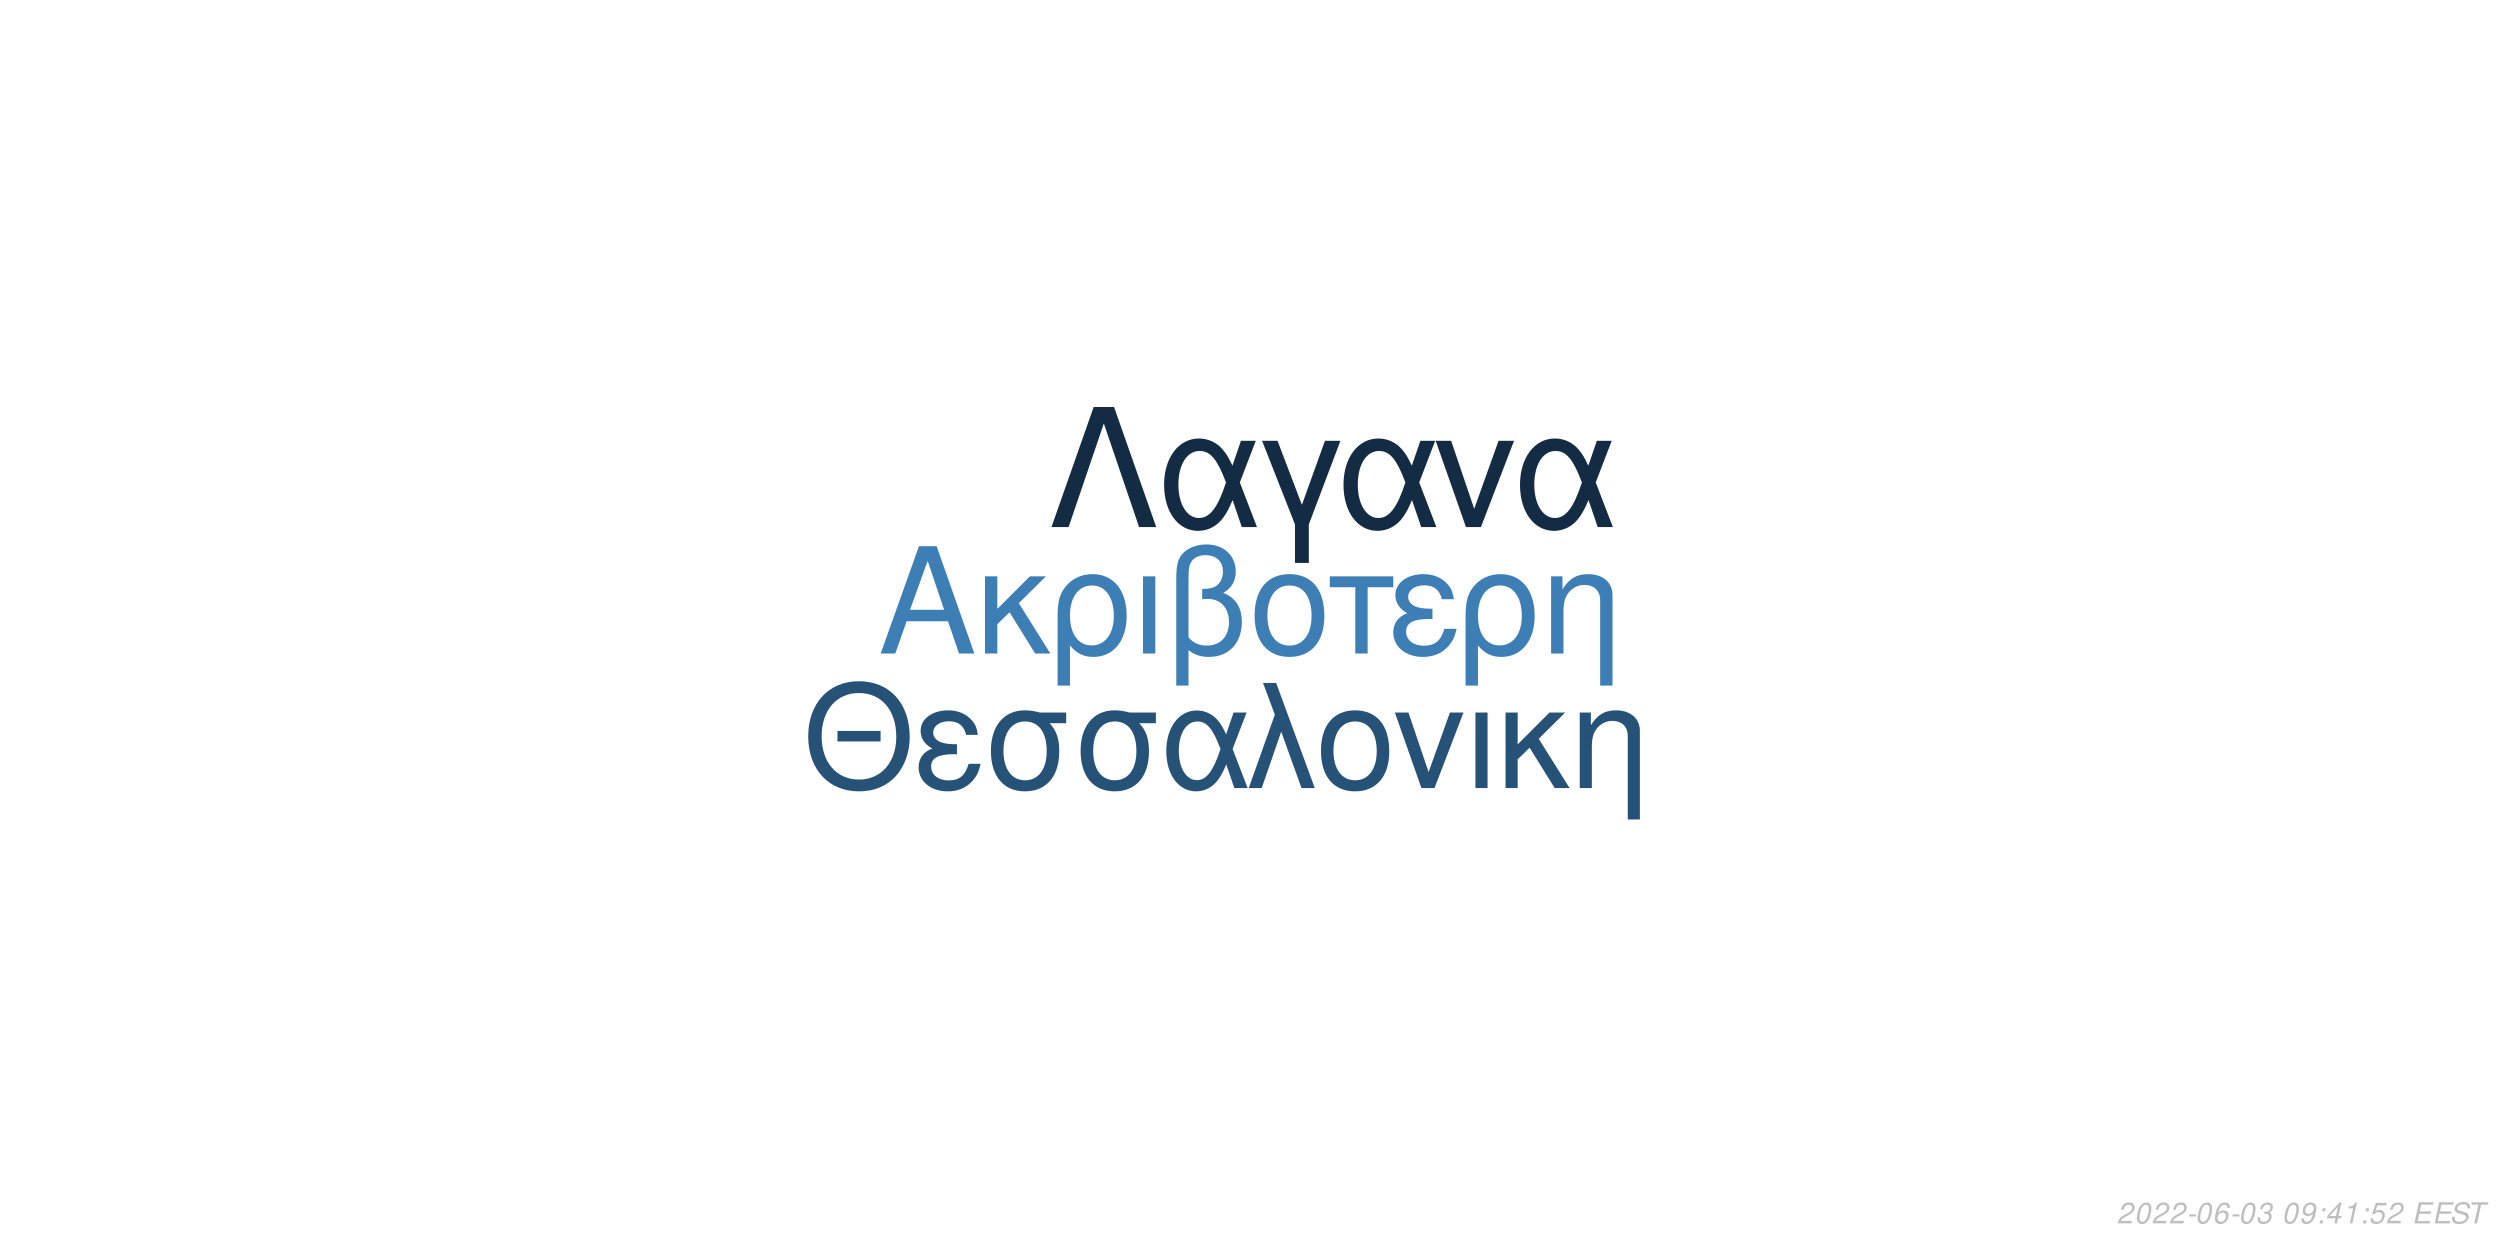
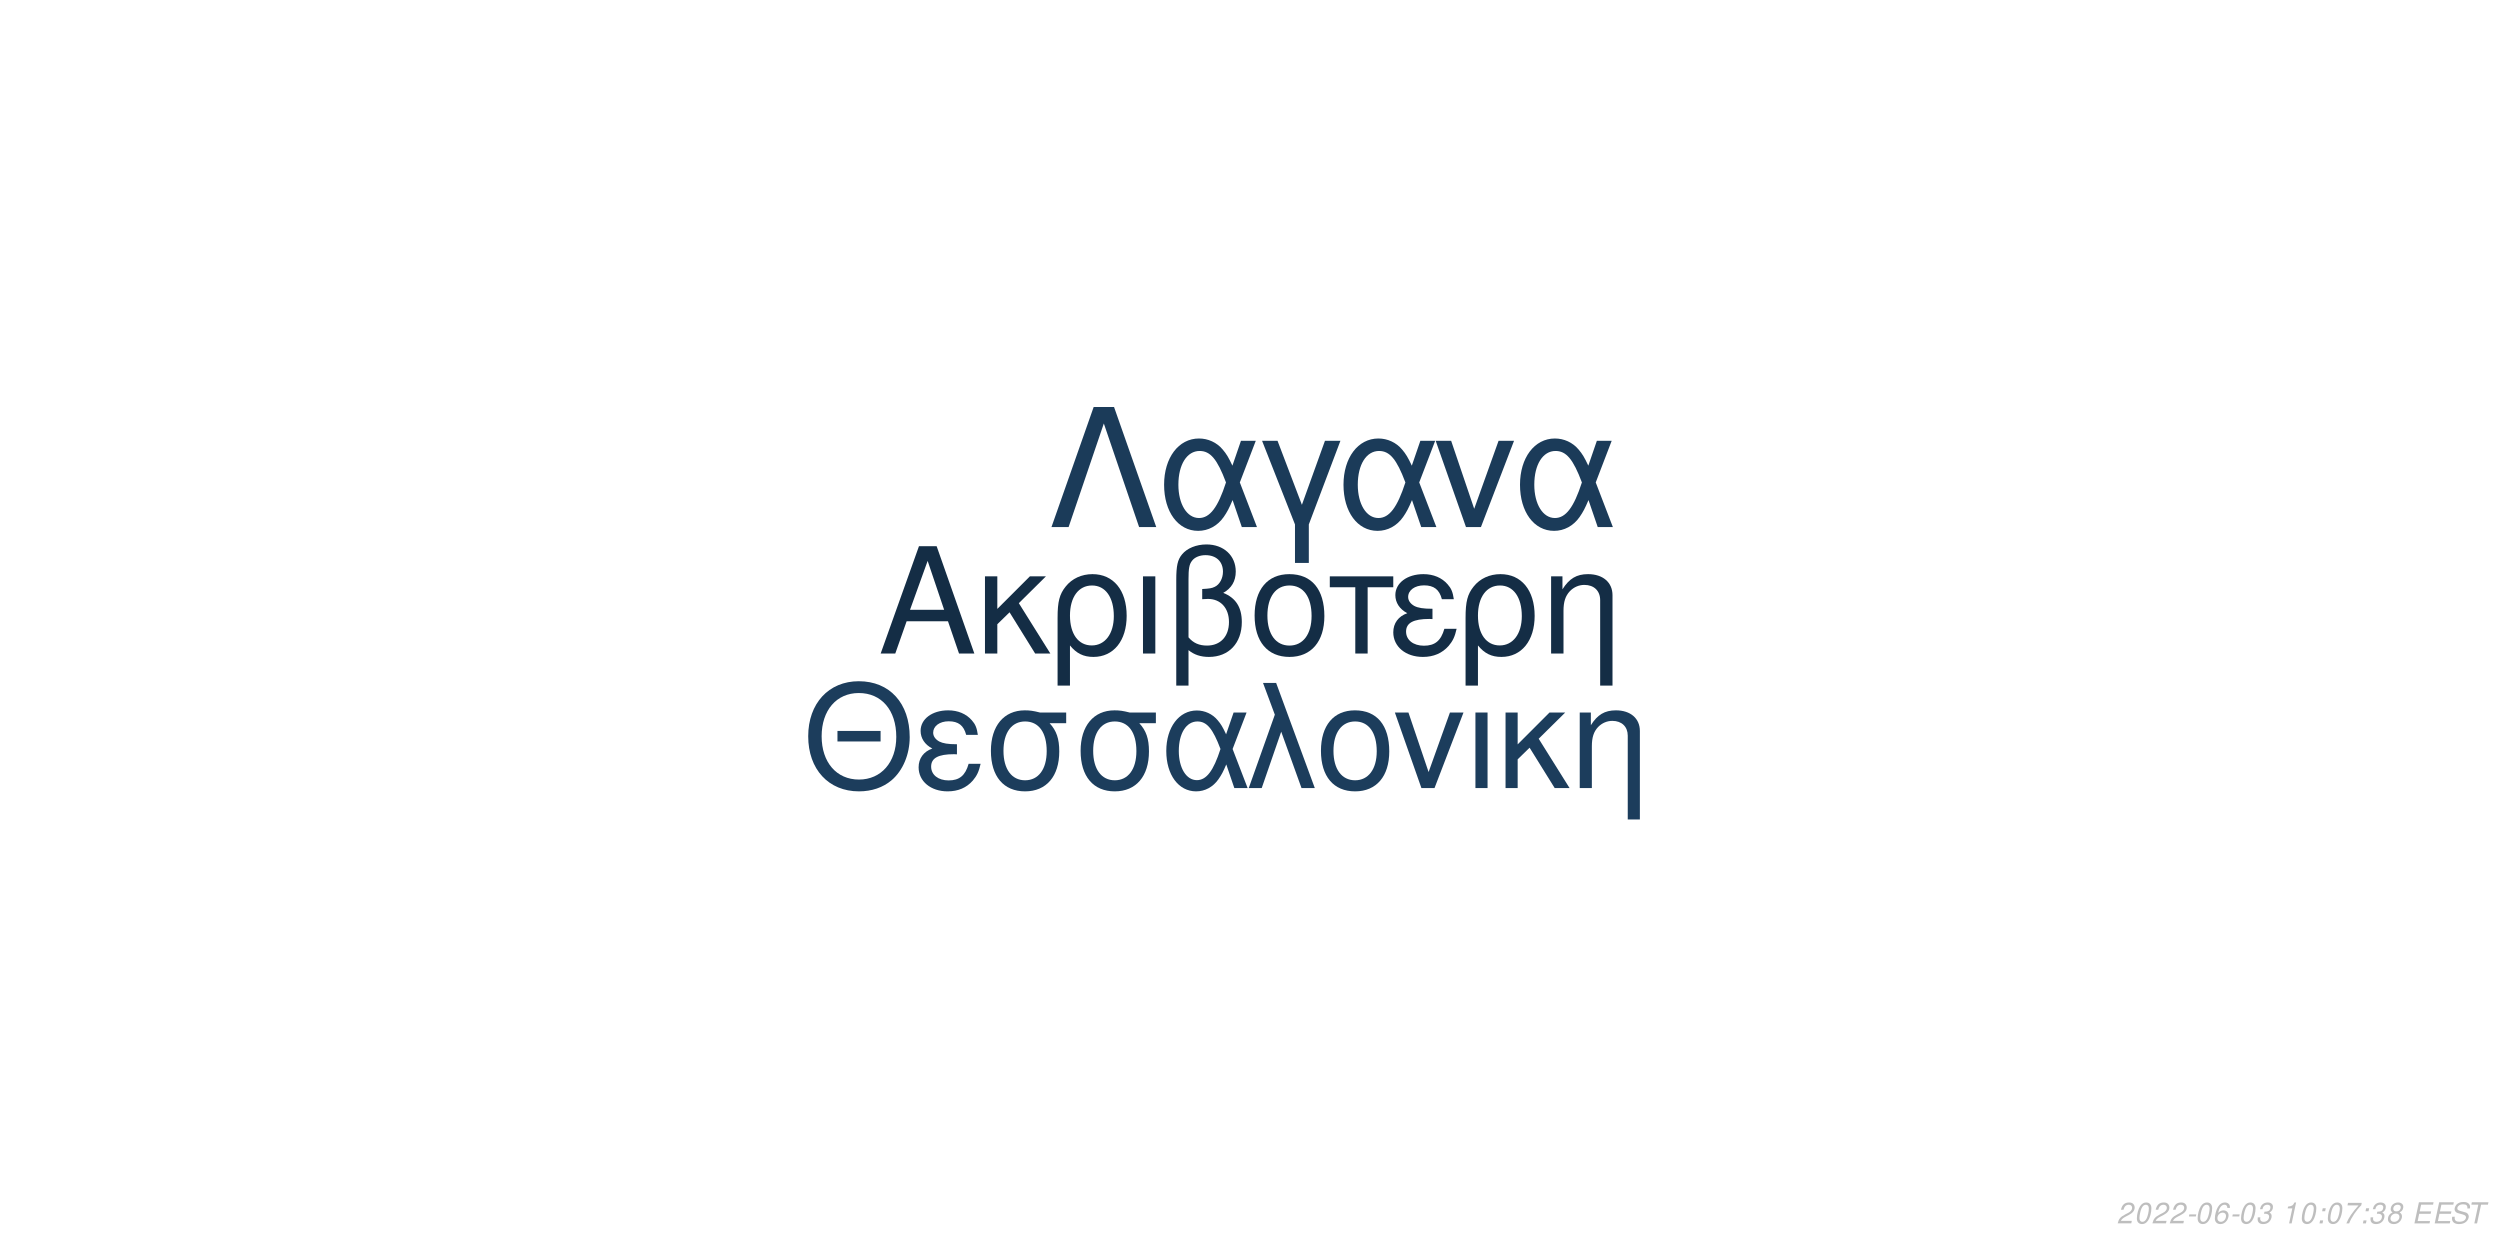
<svg xmlns="http://www.w3.org/2000/svg" xmlns:xlink="http://www.w3.org/1999/xlink" width="864pt" height="432pt" viewBox="0 0 864 432" version="1.1">
  <defs>
    <g>
      <symbol overflow="visible" id="glyph0-0">
        <path style="stroke:none;" d="" />
      </symbol>
      <symbol overflow="visible" id="glyph0-1">
        <path style="stroke:none;" d="M 24.125 -11.141 L 27.938 0 L 33.234 0 L 20.203 -37.094 L 14.094 -37.094 L 0.859 0 L 5.906 0 L 9.828 -11.141 Z M 22.797 -15.109 L 11 -15.109 L 17.094 -32.016 Z M 22.797 -15.109 " />
      </symbol>
      <symbol overflow="visible" id="glyph0-2">
        <path style="stroke:none;" d="M 7.172 -15.422 L 7.172 -26.672 L 2.906 -26.672 L 2.906 0 L 7.172 0 L 7.172 -10.125 L 11.406 -14.25 L 20.25 0 L 25.5 0 L 14.609 -17.406 L 23.969 -26.672 L 18.422 -26.672 Z M 7.172 -15.422 " />
      </symbol>
      <symbol overflow="visible" id="glyph0-3">
        <path style="stroke:none;" d="M 3 11.094 L 7.281 11.094 L 7.281 -2.797 C 9.516 -0.047 11.953 1.172 15.375 1.172 C 22.344 1.172 26.875 -4.422 26.875 -13.031 C 26.875 -21.891 22.297 -27.438 15.062 -27.438 C 11.297 -27.438 7.984 -25.906 5.797 -23.156 C 3.672 -20.516 3 -17.969 3 -12.359 Z M 14.906 -23.516 C 19.547 -23.516 22.438 -19.438 22.438 -12.922 C 22.438 -6.812 19.391 -2.797 14.812 -2.797 C 10.172 -2.797 7.281 -6.766 7.281 -13.125 C 7.281 -19.484 10.234 -23.516 14.906 -23.516 Z M 14.906 -23.516 " />
      </symbol>
      <symbol overflow="visible" id="glyph0-4">
        <path style="stroke:none;" d="M 3.516 0 L 7.781 0 L 7.781 -26.672 L 3.516 -26.672 Z M 3.516 0 " />
      </symbol>
      <symbol overflow="visible" id="glyph0-5">
        <path style="stroke:none;" d="M 4.016 11.094 L 8.25 11.094 L 8.25 -1.172 C 10.172 0.406 12.422 1.172 15.312 1.172 C 22.188 1.172 26.672 -3.609 26.672 -10.891 C 26.672 -15.984 24.578 -19.234 20.25 -20.969 C 23.109 -22.547 24.578 -25.031 24.578 -28.344 C 24.578 -33.844 20.406 -37.703 14.453 -37.703 C 10.938 -37.703 7.734 -36.391 6 -34.25 C 4.484 -32.422 4.016 -30.328 4.016 -25.391 Z M 8.25 -25.656 C 8.25 -29.359 8.5 -30.844 9.469 -32.062 C 10.375 -33.281 12.156 -34 14.094 -34 C 17.812 -34 20.156 -31.812 20.156 -28.297 C 20.156 -25.953 18.984 -23.812 17.297 -23.047 C 16.281 -22.547 15.469 -22.438 12.984 -22.297 L 12.984 -18.781 C 13.734 -18.828 14.344 -18.875 14.969 -18.875 C 19.344 -18.875 22.234 -15.719 22.234 -10.891 C 22.234 -5.906 19.281 -2.75 14.656 -2.75 C 11.953 -2.75 9.922 -3.609 8.25 -5.594 Z M 8.25 -25.656 " />
      </symbol>
      <symbol overflow="visible" id="glyph0-6">
        <path style="stroke:none;" d="M 14.094 -27.438 C 6.562 -27.438 2.094 -22.094 2.094 -13.125 C 2.094 -4.125 6.562 1.172 14.141 1.172 C 21.672 1.172 26.203 -4.172 26.203 -12.922 C 26.203 -22.188 21.828 -27.438 14.094 -27.438 Z M 14.141 -23.516 C 18.938 -23.516 21.781 -19.594 21.781 -12.984 C 21.781 -6.672 18.828 -2.75 14.141 -2.75 C 9.422 -2.75 6.516 -6.672 6.516 -13.125 C 6.516 -19.594 9.422 -23.516 14.141 -23.516 Z M 14.141 -23.516 " />
      </symbol>
      <symbol overflow="visible" id="glyph0-7">
        <path style="stroke:none;" d="M 7.891 0 L 12.156 0 L 12.156 -22.906 L 21.016 -22.906 L 21.016 -26.672 L -0.922 -26.672 L -0.922 -22.906 L 7.891 -22.906 Z M 7.891 0 " />
      </symbol>
      <symbol overflow="visible" id="glyph0-8">
        <path style="stroke:none;" d="M 14.562 -15.469 C 11.344 -15.469 9.562 -15.781 8.297 -16.438 C 6.922 -17.203 6.156 -18.328 6.156 -19.547 C 6.156 -21.891 8.453 -23.562 11.656 -23.562 C 15.062 -23.562 16.953 -22.094 17.812 -18.781 L 21.938 -18.781 C 21.578 -21.266 21.062 -22.5 19.797 -23.922 C 17.812 -26.203 14.906 -27.438 11.453 -27.438 C 5.797 -27.438 1.734 -24.375 1.734 -20.203 C 1.734 -17.609 3.156 -15.375 5.859 -13.938 C 2.797 -12.875 1.016 -10.484 1.016 -7.328 C 1.016 -2.391 5.297 1.172 11.25 1.172 C 14.969 1.172 17.906 -0.109 20.156 -2.641 C 21.578 -4.328 22.297 -5.797 22.906 -8.547 L 18.672 -8.547 C 17.5 -4.422 15.422 -2.703 11.609 -2.703 C 7.938 -2.703 5.438 -4.688 5.438 -7.578 C 5.438 -10.578 7.938 -11.953 13.484 -11.953 C 13.641 -11.953 14.094 -11.953 14.562 -11.906 Z M 14.562 -15.469 " />
      </symbol>
      <symbol overflow="visible" id="glyph0-9">
        <path style="stroke:none;" d="M 3.562 -26.672 L 3.562 0 L 7.844 0 L 7.844 -14.703 C 7.844 -17.906 8.5 -19.891 10.031 -21.531 C 11.406 -22.953 13.188 -23.719 15.062 -23.719 C 18.375 -23.719 20.516 -21.672 20.516 -18.469 L 20.516 11.094 L 24.781 11.094 L 24.781 -20.156 C 24.781 -24.578 21.469 -27.438 16.328 -27.438 C 12.359 -27.438 9.828 -25.906 7.484 -22.188 L 7.484 -26.672 Z M 3.562 -26.672 " />
      </symbol>
      <symbol overflow="visible" id="glyph1-0">
        <path style="stroke:none;" d="" />
      </symbol>
      <symbol overflow="visible" id="glyph1-1">
        <path style="stroke:none;" d="M 26.859 -19.734 L 11.953 -19.734 L 11.953 -16.094 L 26.859 -16.094 Z M 19.328 -36.922 C 8.922 -36.922 1.844 -29.25 1.844 -17.891 C 1.844 -6.484 8.875 1.141 19.391 1.141 C 23.812 1.141 27.703 -0.203 30.641 -2.688 C 34.578 -6.031 36.922 -11.656 36.922 -17.594 C 36.922 -29.297 30 -36.922 19.328 -36.922 Z M 19.328 -32.844 C 27.203 -32.844 32.281 -26.906 32.281 -17.688 C 32.281 -8.922 27.062 -2.938 19.391 -2.938 C 11.609 -2.938 6.484 -8.922 6.484 -17.891 C 6.484 -26.859 11.609 -32.844 19.328 -32.844 Z M 19.328 -32.844 " />
      </symbol>
      <symbol overflow="visible" id="glyph1-2">
        <path style="stroke:none;" d="M 14.25 -15.141 C 11.109 -15.141 9.375 -15.453 8.125 -16.094 C 6.781 -16.844 6.031 -17.938 6.031 -19.141 C 6.031 -21.422 8.266 -23.078 11.406 -23.078 C 14.75 -23.078 16.594 -21.625 17.438 -18.391 L 21.469 -18.391 C 21.125 -20.828 20.625 -22.031 19.391 -23.422 C 17.438 -25.656 14.594 -26.859 11.219 -26.859 C 5.688 -26.859 1.688 -23.875 1.688 -19.781 C 1.688 -17.234 3.094 -15.047 5.734 -13.656 C 2.734 -12.609 1 -10.266 1 -7.172 C 1 -2.344 5.188 1.141 11.016 1.141 C 14.656 1.141 17.547 -0.094 19.734 -2.594 C 21.125 -4.234 21.828 -5.688 22.422 -8.375 L 18.281 -8.375 C 17.141 -4.328 15.094 -2.641 11.359 -2.641 C 7.766 -2.641 5.328 -4.578 5.328 -7.422 C 5.328 -10.359 7.766 -11.703 13.203 -11.703 C 13.359 -11.703 13.797 -11.703 14.25 -11.656 Z M 14.25 -15.141 " />
      </symbol>
      <symbol overflow="visible" id="glyph1-3">
        <path style="stroke:none;" d="M 29 -26.109 L 19.938 -26.109 C 17.594 -26.703 16.438 -26.859 14.703 -26.859 C 7.469 -26.859 2.984 -21.469 2.984 -12.859 C 2.984 -4.031 7.375 1.141 14.797 1.141 C 22.172 1.141 26.609 -4.078 26.609 -12.656 C 26.609 -17.047 25.656 -19.828 23.266 -22.422 L 29 -22.422 Z M 14.797 -23.016 C 19.531 -23.016 22.266 -19.234 22.266 -12.75 C 22.266 -6.531 19.438 -2.688 14.797 -2.688 C 10.172 -2.688 7.328 -6.531 7.328 -12.859 C 7.328 -19.188 10.172 -23.016 14.797 -23.016 Z M 14.797 -23.016 " />
      </symbol>
      <symbol overflow="visible" id="glyph1-4">
        <path style="stroke:none;" d="M 29.344 -26.109 L 24.859 -26.109 L 22.266 -18.578 C 21.125 -21.031 20.484 -22.125 19.328 -23.469 C 17.547 -25.609 14.906 -26.812 12.156 -26.812 C 5.984 -26.812 1.594 -20.984 1.594 -12.812 C 1.594 -4.578 5.828 1.141 11.906 1.141 C 14.953 1.141 17.734 -0.344 19.625 -3.047 C 20.672 -4.531 21.281 -5.688 22.328 -8.172 L 25.109 0 L 29.703 0 L 24.516 -13.5 Z M 20.328 -13.5 C 17.891 -5.922 15.453 -2.734 12.156 -2.734 C 8.516 -2.734 5.922 -6.922 5.922 -12.812 C 5.922 -18.938 8.516 -23.016 12.359 -23.016 C 15.594 -23.016 17.688 -20.531 20.328 -13.5 Z M 20.328 -13.5 " />
      </symbol>
      <symbol overflow="visible" id="glyph1-5">
        <path style="stroke:none;" d="M 1.094 0 L 5.578 0 L 12.312 -19.484 L 19.328 0 L 23.922 0 L 10.562 -36.328 L 6.031 -36.328 L 10.109 -25.359 Z M 1.094 0 " />
      </symbol>
      <symbol overflow="visible" id="glyph1-6">
        <path style="stroke:none;" d="M 13.797 -26.859 C 6.422 -26.859 2.047 -21.625 2.047 -12.859 C 2.047 -4.031 6.422 1.141 13.859 1.141 C 21.234 1.141 25.656 -4.078 25.656 -12.656 C 25.656 -21.719 21.375 -26.859 13.797 -26.859 Z M 13.859 -23.016 C 18.531 -23.016 21.328 -19.188 21.328 -12.703 C 21.328 -6.531 18.438 -2.688 13.859 -2.688 C 9.219 -2.688 6.375 -6.531 6.375 -12.859 C 6.375 -19.188 9.219 -23.016 13.859 -23.016 Z M 13.859 -23.016 " />
      </symbol>
      <symbol overflow="visible" id="glyph1-7">
        <path style="stroke:none;" d="M 14.297 0 L 24.312 -26.109 L 19.625 -26.109 L 12.25 -5.531 L 5.281 -26.109 L 0.594 -26.109 L 9.766 0 Z M 14.297 0 " />
      </symbol>
      <symbol overflow="visible" id="glyph1-8">
        <path style="stroke:none;" d="M 3.438 0 L 7.625 0 L 7.625 -26.109 L 3.438 -26.109 Z M 3.438 0 " />
      </symbol>
      <symbol overflow="visible" id="glyph1-9">
        <path style="stroke:none;" d="M 7.031 -15.094 L 7.031 -26.109 L 2.844 -26.109 L 2.844 0 L 7.031 0 L 7.031 -9.922 L 11.156 -13.953 L 19.828 0 L 24.969 0 L 14.297 -17.047 L 23.469 -26.109 L 18.031 -26.109 Z M 7.031 -15.094 " />
      </symbol>
      <symbol overflow="visible" id="glyph1-10">
        <path style="stroke:none;" d="M 3.484 -26.109 L 3.484 0 L 7.672 0 L 7.672 -14.406 C 7.672 -17.547 8.328 -19.484 9.812 -21.078 C 11.156 -22.469 12.906 -23.219 14.75 -23.219 C 17.984 -23.219 20.078 -21.234 20.078 -18.094 L 20.078 10.859 L 24.266 10.859 L 24.266 -19.734 C 24.266 -24.062 21.031 -26.859 16 -26.859 C 12.109 -26.859 9.609 -25.359 7.328 -21.719 L 7.328 -26.109 Z M 3.484 -26.109 " />
      </symbol>
      <symbol overflow="visible" id="glyph2-0">
        <path style="stroke:none;" d="" />
      </symbol>
      <symbol overflow="visible" id="glyph2-1">
        <path style="stroke:none;" d="M 22.531 -41.484 L 15.484 -41.484 L 0.906 0 L 6.828 0 L 19 -35.797 L 31.188 0 L 37.109 0 Z M 22.531 -41.484 " />
      </symbol>
      <symbol overflow="visible" id="glyph2-2">
        <path style="stroke:none;" d="M 33.516 -29.812 L 28.391 -29.812 L 25.438 -21.219 C 24.125 -24.016 23.391 -25.266 22.078 -26.797 C 20.031 -29.25 17.016 -30.609 13.891 -30.609 C 6.828 -30.609 1.828 -23.953 1.828 -14.625 C 1.828 -5.234 6.656 1.312 13.594 1.312 C 17.078 1.312 20.266 -0.391 22.422 -3.469 C 23.609 -5.172 24.297 -6.484 25.5 -9.328 L 28.688 0 L 33.922 0 L 28 -15.422 Z M 23.219 -15.422 C 20.422 -6.766 17.641 -3.125 13.891 -3.125 C 9.734 -3.125 6.766 -7.906 6.766 -14.625 C 6.766 -21.625 9.734 -26.297 14.109 -26.297 C 17.812 -26.297 20.203 -23.453 23.219 -15.422 Z M 23.219 -15.422 " />
      </symbol>
      <symbol overflow="visible" id="glyph2-3">
        <path style="stroke:none;" d="M 12.062 12.406 L 16.844 12.406 L 16.844 -0.906 L 27.766 -29.812 L 22.422 -29.812 L 14.453 -7.688 L 6.031 -29.812 L 0.688 -29.812 L 12.062 -0.906 Z M 12.062 12.406 " />
      </symbol>
      <symbol overflow="visible" id="glyph2-4">
        <path style="stroke:none;" d="M 16.328 0 L 27.766 -29.812 L 22.422 -29.812 L 14 -6.312 L 6.031 -29.812 L 0.688 -29.812 L 11.156 0 Z M 16.328 0 " />
      </symbol>
      <symbol overflow="visible" id="glyph3-0">
        <path style="stroke:none;" d="" />
      </symbol>
      <symbol overflow="visible" id="glyph3-1">
        <path style="stroke:none;" d="M 5.234 -0.875 L 1.469 -0.875 C 1.641 -1.375 2.203 -1.891 3.109 -2.344 L 4.234 -2.938 C 5.562 -3.625 6.219 -4.469 6.219 -5.484 C 6.219 -5.938 6.062 -6.359 5.797 -6.656 C 5.469 -7.047 4.984 -7.234 4.312 -7.234 C 2.766 -7.234 1.891 -6.453 1.484 -4.734 L 2.375 -4.734 C 2.484 -5.188 2.609 -5.484 2.797 -5.75 C 3.094 -6.203 3.609 -6.453 4.188 -6.453 C 4.891 -6.453 5.344 -6.031 5.344 -5.375 C 5.344 -4.703 4.859 -4.094 4.016 -3.656 L 2.984 -3.125 C 1.234 -2.188 0.797 -1.656 0.344 -0.016 L 5.047 -0.016 Z M 5.234 -0.875 " />
      </symbol>
      <symbol overflow="visible" id="glyph3-2">
        <path style="stroke:none;" d="M 4.203 -7.234 C 3.375 -7.234 2.688 -6.812 2.125 -5.984 C 1.484 -5.047 0.984 -3.188 0.984 -1.734 C 0.984 -1.109 1.172 -0.562 1.484 -0.266 C 1.797 0.047 2.281 0.234 2.766 0.234 C 3.625 0.234 4.281 -0.156 4.859 -1.016 C 5.516 -1.953 6 -3.797 6 -5.266 C 6 -6.5 5.328 -7.234 4.203 -7.234 Z M 4.094 -6.453 C 4.734 -6.453 5.125 -5.984 5.125 -5.156 C 5.125 -4.203 4.781 -2.625 4.406 -1.812 C 3.984 -0.938 3.516 -0.547 2.875 -0.547 C 2.25 -0.547 1.875 -1.031 1.875 -1.828 C 1.875 -2.797 2.203 -4.344 2.594 -5.203 C 2.984 -6.047 3.453 -6.453 4.094 -6.453 Z M 4.094 -6.453 " />
      </symbol>
      <symbol overflow="visible" id="glyph3-3">
        <path style="stroke:none;" d="M 3.516 -3.125 L 1.125 -3.125 L 0.969 -2.406 L 3.359 -2.406 Z M 3.516 -3.125 " />
      </symbol>
      <symbol overflow="visible" id="glyph3-4">
        <path style="stroke:none;" d="M 6.125 -5.344 L 6.141 -5.625 C 6.141 -6.609 5.453 -7.234 4.391 -7.234 C 3.438 -7.234 2.641 -6.719 2.016 -5.703 C 1.422 -4.781 0.938 -2.953 0.938 -1.688 C 0.938 -0.516 1.688 0.234 2.859 0.234 C 3.703 0.234 4.438 -0.156 5 -0.875 C 5.406 -1.422 5.672 -2.156 5.672 -2.766 C 5.672 -3.812 4.969 -4.5 3.906 -4.5 C 3.234 -4.5 2.672 -4.234 2.094 -3.625 C 2.406 -5.375 3.234 -6.453 4.25 -6.453 C 4.703 -6.453 5.062 -6.234 5.172 -5.844 C 5.203 -5.719 5.234 -5.578 5.25 -5.344 Z M 3.656 -3.734 C 4.344 -3.734 4.797 -3.281 4.797 -2.625 C 4.797 -1.469 3.984 -0.547 2.984 -0.547 C 2.297 -0.547 1.812 -1.047 1.812 -1.766 C 1.812 -2.859 2.625 -3.734 3.656 -3.734 Z M 3.656 -3.734 " />
      </symbol>
      <symbol overflow="visible" id="glyph3-5">
        <path style="stroke:none;" d="M 2.922 -3.312 C 3.125 -3.344 3.234 -3.344 3.375 -3.344 C 4.203 -3.344 4.688 -3 4.688 -2.406 C 4.688 -1.312 3.906 -0.547 2.781 -0.547 C 2.047 -0.547 1.594 -0.938 1.594 -1.562 C 1.594 -1.719 1.609 -1.844 1.656 -2.094 L 0.766 -2.094 C 0.734 -1.797 0.719 -1.641 0.719 -1.469 C 0.719 -0.375 1.406 0.234 2.641 0.234 C 3.547 0.234 4.297 -0.078 4.812 -0.656 C 5.266 -1.156 5.562 -1.875 5.562 -2.547 C 5.562 -3.125 5.344 -3.453 4.797 -3.734 C 5.641 -4.234 6.016 -4.844 6.016 -5.734 C 6.016 -6.656 5.312 -7.234 4.203 -7.234 C 3.375 -7.234 2.672 -6.938 2.188 -6.375 C 1.891 -6.031 1.703 -5.641 1.516 -4.906 L 2.391 -4.906 C 2.5 -5.359 2.594 -5.594 2.734 -5.812 C 3.047 -6.234 3.516 -6.453 4.078 -6.453 C 4.734 -6.453 5.141 -6.125 5.141 -5.578 C 5.141 -5.188 5.016 -4.797 4.797 -4.547 C 4.516 -4.234 4 -4.062 3.266 -4.062 L 3.078 -4.062 Z M 2.922 -3.312 " />
      </symbol>
      <symbol overflow="visible" id="glyph3-6">
        <path style="stroke:none;" d="" />
      </symbol>
      <symbol overflow="visible" id="glyph3-7">
-         <path style="stroke:none;" d="M 0.844 -1.656 C 0.844 -1.547 0.844 -1.438 0.844 -1.375 C 0.844 -0.406 1.531 0.234 2.578 0.234 C 3.203 0.234 3.766 0.016 4.297 -0.438 C 4.938 -1 5.312 -1.656 5.594 -2.719 C 5.844 -3.672 6.016 -4.766 6.016 -5.375 C 6.016 -5.844 5.844 -6.328 5.547 -6.656 C 5.203 -7.031 4.703 -7.234 4.062 -7.234 C 2.516 -7.234 1.297 -5.938 1.297 -4.266 C 1.297 -3.203 1.984 -2.547 3.047 -2.547 C 3.484 -2.547 3.953 -2.672 4.281 -2.891 C 4.406 -2.984 4.547 -3.078 4.828 -3.344 C 4.438 -1.484 3.703 -0.547 2.703 -0.547 C 2.109 -0.547 1.719 -0.938 1.719 -1.547 L 1.719 -1.656 Z M 3.953 -6.453 C 4.625 -6.453 5.141 -5.953 5.141 -5.281 C 5.141 -4.188 4.312 -3.312 3.297 -3.312 C 2.594 -3.312 2.172 -3.734 2.172 -4.453 C 2.172 -5.562 2.984 -6.453 3.953 -6.453 Z M 3.953 -6.453 " />
+         <path style="stroke:none;" d="M 3.703 -5.188 L 2.594 0 L 3.469 0 L 5.016 -7.234 L 4.438 -7.234 C 3.906 -6.156 3.688 -6.016 2.234 -5.812 L 2.109 -5.188 Z M 3.703 -5.188 " />
      </symbol>
      <symbol overflow="visible" id="glyph3-8">
        <path style="stroke:none;" d="M 2.359 -1.031 L 1.312 -1.031 L 1.094 0 L 2.141 0 Z M 3.266 -5.234 L 2.219 -5.234 L 2 -4.203 L 3.047 -4.203 Z M 3.266 -5.234 " />
      </symbol>
      <symbol overflow="visible" id="glyph3-9">
-         <path style="stroke:none;" d="M 3.625 -1.75 L 3.266 0 L 4.141 0 L 4.516 -1.75 L 5.562 -1.75 L 5.734 -2.531 L 4.688 -2.531 L 5.688 -7.234 L 5.016 -7.234 L 0.844 -2.672 L 0.641 -1.75 Z M 3.797 -2.531 L 1.594 -2.531 L 4.469 -5.703 Z M 3.797 -2.531 " />
+         <path style="stroke:none;" d="M 6.703 -7.094 L 1.953 -7.094 L 1.766 -6.219 L 5.594 -6.219 C 3.344 -3.688 2.266 -2.109 1.375 0 L 2.344 0 C 3.031 -1.906 4.828 -4.594 6.547 -6.281 Z M 6.703 -7.094 " />
      </symbol>
      <symbol overflow="visible" id="glyph3-10">
-         <path style="stroke:none;" d="M 3.703 -5.188 L 2.594 0 L 3.469 0 L 5.016 -7.234 L 4.438 -7.234 C 3.906 -6.156 3.688 -6.016 2.234 -5.812 L 2.109 -5.188 Z M 3.703 -5.188 " />
+         <path style="stroke:none;" d="M 4.766 -3.797 C 5.078 -3.969 5.234 -4.078 5.438 -4.234 C 5.812 -4.594 6.062 -5.172 6.062 -5.734 C 6.062 -6.625 5.344 -7.234 4.266 -7.234 C 2.812 -7.234 1.703 -6.219 1.703 -4.875 C 1.703 -4.406 1.875 -4.125 2.359 -3.812 C 1.297 -3.312 0.75 -2.516 0.75 -1.469 C 0.75 -0.438 1.547 0.234 2.812 0.234 C 3.656 0.234 4.359 -0.094 4.938 -0.734 C 5.359 -1.234 5.609 -1.859 5.609 -2.438 C 5.609 -3.047 5.312 -3.516 4.766 -3.797 Z M 4.109 -6.453 C 4.797 -6.453 5.188 -6.125 5.188 -5.578 C 5.188 -5.266 5.062 -4.922 4.859 -4.672 C 4.562 -4.312 4.188 -4.156 3.656 -4.156 C 2.984 -4.156 2.594 -4.453 2.594 -4.984 C 2.594 -5.859 3.203 -6.453 4.109 -6.453 Z M 3.453 -3.406 C 4.234 -3.406 4.734 -2.984 4.734 -2.312 C 4.734 -1.312 3.922 -0.547 2.875 -0.547 C 2.125 -0.547 1.625 -0.969 1.625 -1.625 C 1.625 -2.609 2.438 -3.406 3.453 -3.406 Z M 3.453 -3.406 " />
      </symbol>
      <symbol overflow="visible" id="glyph3-11">
-         <path style="stroke:none;" d="M 6.297 -7.094 L 2.594 -7.094 L 1.234 -3.234 L 2.047 -3.234 C 2.656 -3.766 2.938 -3.906 3.531 -3.906 C 4.328 -3.906 4.797 -3.453 4.797 -2.688 C 4.797 -1.438 3.969 -0.547 2.828 -0.547 C 2.031 -0.547 1.609 -0.938 1.578 -1.734 L 0.703 -1.734 L 0.703 -1.516 C 0.703 -0.938 0.844 -0.547 1.188 -0.266 C 1.562 0.062 2.078 0.234 2.703 0.234 C 3.656 0.234 4.391 -0.156 4.984 -0.922 C 5.422 -1.5 5.672 -2.234 5.672 -2.953 C 5.672 -4 4.938 -4.672 3.812 -4.672 C 3.328 -4.672 2.906 -4.547 2.406 -4.234 L 3.109 -6.219 L 6.109 -6.219 Z M 6.297 -7.094 " />
+         <path style="stroke:none;" d="M 2.547 -3.312 L 6.5 -3.312 L 6.688 -4.141 L 2.719 -4.141 L 3.219 -6.469 L 7.344 -6.469 L 7.516 -7.297 L 2.453 -7.297 L 0.906 0 L 6.125 0 L 6.297 -0.812 L 2.016 -0.812 Z M 2.547 -3.312 " />
      </symbol>
      <symbol overflow="visible" id="glyph3-12">
-         <path style="stroke:none;" d="M 2.547 -3.312 L 6.5 -3.312 L 6.688 -4.141 L 2.719 -4.141 L 3.219 -6.469 L 7.344 -6.469 L 7.516 -7.297 L 2.453 -7.297 L 0.906 0 L 6.125 0 L 6.297 -0.812 L 2.016 -0.812 Z M 2.547 -3.312 " />
+         <path style="stroke:none;" d="M 7.062 -5.156 C 7.125 -5.438 7.141 -5.562 7.141 -5.703 C 7.141 -6.156 6.938 -6.594 6.594 -6.891 C 6.188 -7.25 5.656 -7.406 4.875 -7.406 C 3.844 -7.406 3.047 -7.125 2.5 -6.562 C 2.094 -6.141 1.781 -5.438 1.781 -4.922 C 1.781 -4.297 2.219 -3.766 2.891 -3.562 L 4.594 -3.094 C 5.406 -2.859 5.734 -2.578 5.734 -2.094 C 5.734 -1.781 5.547 -1.406 5.266 -1.141 C 4.844 -0.766 4.266 -0.578 3.453 -0.578 C 2.328 -0.578 1.812 -0.984 1.812 -1.906 C 1.812 -2.047 1.812 -2.125 1.844 -2.312 L 0.984 -2.312 C 0.906 -2.062 0.891 -1.906 0.891 -1.688 C 0.891 -0.484 1.797 0.234 3.297 0.234 C 4.359 0.234 5.234 -0.062 5.812 -0.609 C 6.344 -1.078 6.688 -1.797 6.688 -2.375 C 6.688 -2.641 6.609 -2.906 6.453 -3.156 C 6.234 -3.5 5.938 -3.703 5.469 -3.828 L 3.75 -4.312 C 2.984 -4.547 2.734 -4.734 2.734 -5.188 C 2.734 -5.547 2.875 -5.844 3.188 -6.109 C 3.547 -6.438 4.031 -6.594 4.703 -6.594 C 5.266 -6.594 5.688 -6.484 5.906 -6.297 C 6.094 -6.125 6.219 -5.797 6.219 -5.516 C 6.219 -5.422 6.203 -5.344 6.188 -5.156 Z M 7.062 -5.156 " />
      </symbol>
      <symbol overflow="visible" id="glyph3-13">
-         <path style="stroke:none;" d="M 7.062 -5.156 C 7.125 -5.438 7.141 -5.562 7.141 -5.703 C 7.141 -6.156 6.938 -6.594 6.594 -6.891 C 6.188 -7.25 5.656 -7.406 4.875 -7.406 C 3.844 -7.406 3.047 -7.125 2.5 -6.562 C 2.094 -6.141 1.781 -5.438 1.781 -4.922 C 1.781 -4.297 2.219 -3.766 2.891 -3.562 L 4.594 -3.094 C 5.406 -2.859 5.734 -2.578 5.734 -2.094 C 5.734 -1.781 5.547 -1.406 5.266 -1.141 C 4.844 -0.766 4.266 -0.578 3.453 -0.578 C 2.328 -0.578 1.812 -0.984 1.812 -1.906 C 1.812 -2.047 1.812 -2.125 1.844 -2.312 L 0.984 -2.312 C 0.906 -2.062 0.891 -1.906 0.891 -1.688 C 0.891 -0.484 1.797 0.234 3.297 0.234 C 4.359 0.234 5.234 -0.062 5.812 -0.609 C 6.344 -1.078 6.688 -1.797 6.688 -2.375 C 6.688 -2.641 6.609 -2.906 6.453 -3.156 C 6.234 -3.5 5.938 -3.703 5.469 -3.828 L 3.75 -4.312 C 2.984 -4.547 2.734 -4.734 2.734 -5.188 C 2.734 -5.547 2.875 -5.844 3.188 -6.109 C 3.547 -6.438 4.031 -6.594 4.703 -6.594 C 5.266 -6.594 5.688 -6.484 5.906 -6.297 C 6.094 -6.125 6.219 -5.797 6.219 -5.516 C 6.219 -5.422 6.203 -5.344 6.188 -5.156 Z M 7.062 -5.156 " />
-       </symbol>
-       <symbol overflow="visible" id="glyph3-14">
        <path style="stroke:none;" d="M 4.938 -6.469 L 7.312 -6.469 L 7.484 -7.297 L 1.75 -7.297 L 1.578 -6.469 L 3.984 -6.469 L 2.609 0 L 3.547 0 Z M 4.938 -6.469 " />
      </symbol>
    </g>
  </defs>
  <g id="surface1">
    <rect x="0" y="0" width="864" height="432" style="fill:rgb(100%,100%,100%);fill-opacity:1;stroke:none;" />
-     <g style="fill:rgb(23.922%,49.804%,70.588%);fill-opacity:1;">
+     <g style="fill:rgb(7.843%,17.647%,27.059%);fill-opacity:1;">
      <use xlink:href="#glyph0-1" x="303.5" y="225.861" />
      <use xlink:href="#glyph0-2" x="337.5" y="225.861" />
      <use xlink:href="#glyph0-3" x="362.5" y="225.861" />
      <use xlink:href="#glyph0-4" x="391.5" y="225.861" />
      <use xlink:href="#glyph0-5" x="402.5" y="225.861" />
      <use xlink:href="#glyph0-6" x="431.5" y="225.861" />
      <use xlink:href="#glyph0-7" x="460.5" y="225.861" />
      <use xlink:href="#glyph0-8" x="480.5" y="225.861" />
      <use xlink:href="#glyph0-3" x="503.5" y="225.861" />
      <use xlink:href="#glyph0-9" x="532.5" y="225.861" />
    </g>
-     <g style="fill:rgb(15.294%,32.157%,46.667%);fill-opacity:1;">
+     <g style="fill:rgb(10.98%,23.922%,36.078%);fill-opacity:1;">
      <use xlink:href="#glyph1-1" x="277.473" y="272.354" />
      <use xlink:href="#glyph1-2" x="316.473" y="272.354" />
      <use xlink:href="#glyph1-3" x="339.473" y="272.354" />
      <use xlink:href="#glyph1-3" x="370.473" y="272.354" />
      <use xlink:href="#glyph1-4" x="401.473" y="272.354" />
      <use xlink:href="#glyph1-5" x="430.473" y="272.354" />
      <use xlink:href="#glyph1-6" x="454.473" y="272.354" />
      <use xlink:href="#glyph1-7" x="481.473" y="272.354" />
      <use xlink:href="#glyph1-8" x="506.473" y="272.354" />
      <use xlink:href="#glyph1-9" x="517.473" y="272.354" />
      <use xlink:href="#glyph1-10" x="542.473" y="272.354" />
    </g>
-     <g style="fill:rgb(7.451%,16.863%,26.275%);fill-opacity:1;">
+     <g style="fill:rgb(10.588%,23.137%,34.902%);fill-opacity:1;">
      <use xlink:href="#glyph2-1" x="362.484" y="182.152" />
      <use xlink:href="#glyph2-2" x="400.484" y="182.152" />
      <use xlink:href="#glyph2-3" x="435.484" y="182.152" />
      <use xlink:href="#glyph2-2" x="462.484" y="182.152" />
      <use xlink:href="#glyph2-4" x="495.484" y="182.152" />
      <use xlink:href="#glyph2-2" x="523.484" y="182.152" />
    </g>
    <g style="fill:rgb(74.51%,74.51%,74.51%);fill-opacity:1;">
      <use xlink:href="#glyph3-1" x="731.52" y="422.81" />
      <use xlink:href="#glyph3-2" x="737.52" y="422.81" />
      <use xlink:href="#glyph3-1" x="743.52" y="422.81" />
      <use xlink:href="#glyph3-1" x="749.52" y="422.81" />
      <use xlink:href="#glyph3-3" x="755.52" y="422.81" />
      <use xlink:href="#glyph3-2" x="758.52" y="422.81" />
      <use xlink:href="#glyph3-4" x="764.52" y="422.81" />
      <use xlink:href="#glyph3-3" x="770.52" y="422.81" />
      <use xlink:href="#glyph3-2" x="773.52" y="422.81" />
      <use xlink:href="#glyph3-5" x="779.52" y="422.81" />
      <use xlink:href="#glyph3-6" x="785.52" y="422.81" />
-       <use xlink:href="#glyph3-2" x="788.52" y="422.81" />
-       <use xlink:href="#glyph3-7" x="794.52" y="422.81" />
+       <use xlink:href="#glyph3-7" x="788.52" y="422.81" />
+       <use xlink:href="#glyph3-2" x="794.52" y="422.81" />
      <use xlink:href="#glyph3-8" x="800.52" y="422.81" />
-       <use xlink:href="#glyph3-9" x="803.52" y="422.81" />
-       <use xlink:href="#glyph3-10" x="809.52" y="422.81" />
+       <use xlink:href="#glyph3-2" x="803.52" y="422.81" />
+       <use xlink:href="#glyph3-9" x="809.52" y="422.81" />
      <use xlink:href="#glyph3-8" x="815.52" y="422.81" />
-       <use xlink:href="#glyph3-11" x="818.52" y="422.81" />
-       <use xlink:href="#glyph3-1" x="824.52" y="422.81" />
+       <use xlink:href="#glyph3-5" x="818.52" y="422.81" />
+       <use xlink:href="#glyph3-10" x="824.52" y="422.81" />
      <use xlink:href="#glyph3-6" x="830.52" y="422.81" />
-       <use xlink:href="#glyph3-12" x="833.52" y="422.81" />
-       <use xlink:href="#glyph3-12" x="840.52" y="422.81" />
-       <use xlink:href="#glyph3-13" x="846.52" y="422.81" />
-       <use xlink:href="#glyph3-14" x="852.52" y="422.81" />
+       <use xlink:href="#glyph3-11" x="833.52" y="422.81" />
+       <use xlink:href="#glyph3-11" x="840.52" y="422.81" />
+       <use xlink:href="#glyph3-12" x="846.52" y="422.81" />
+       <use xlink:href="#glyph3-13" x="852.52" y="422.81" />
    </g>
  </g>
</svg>
